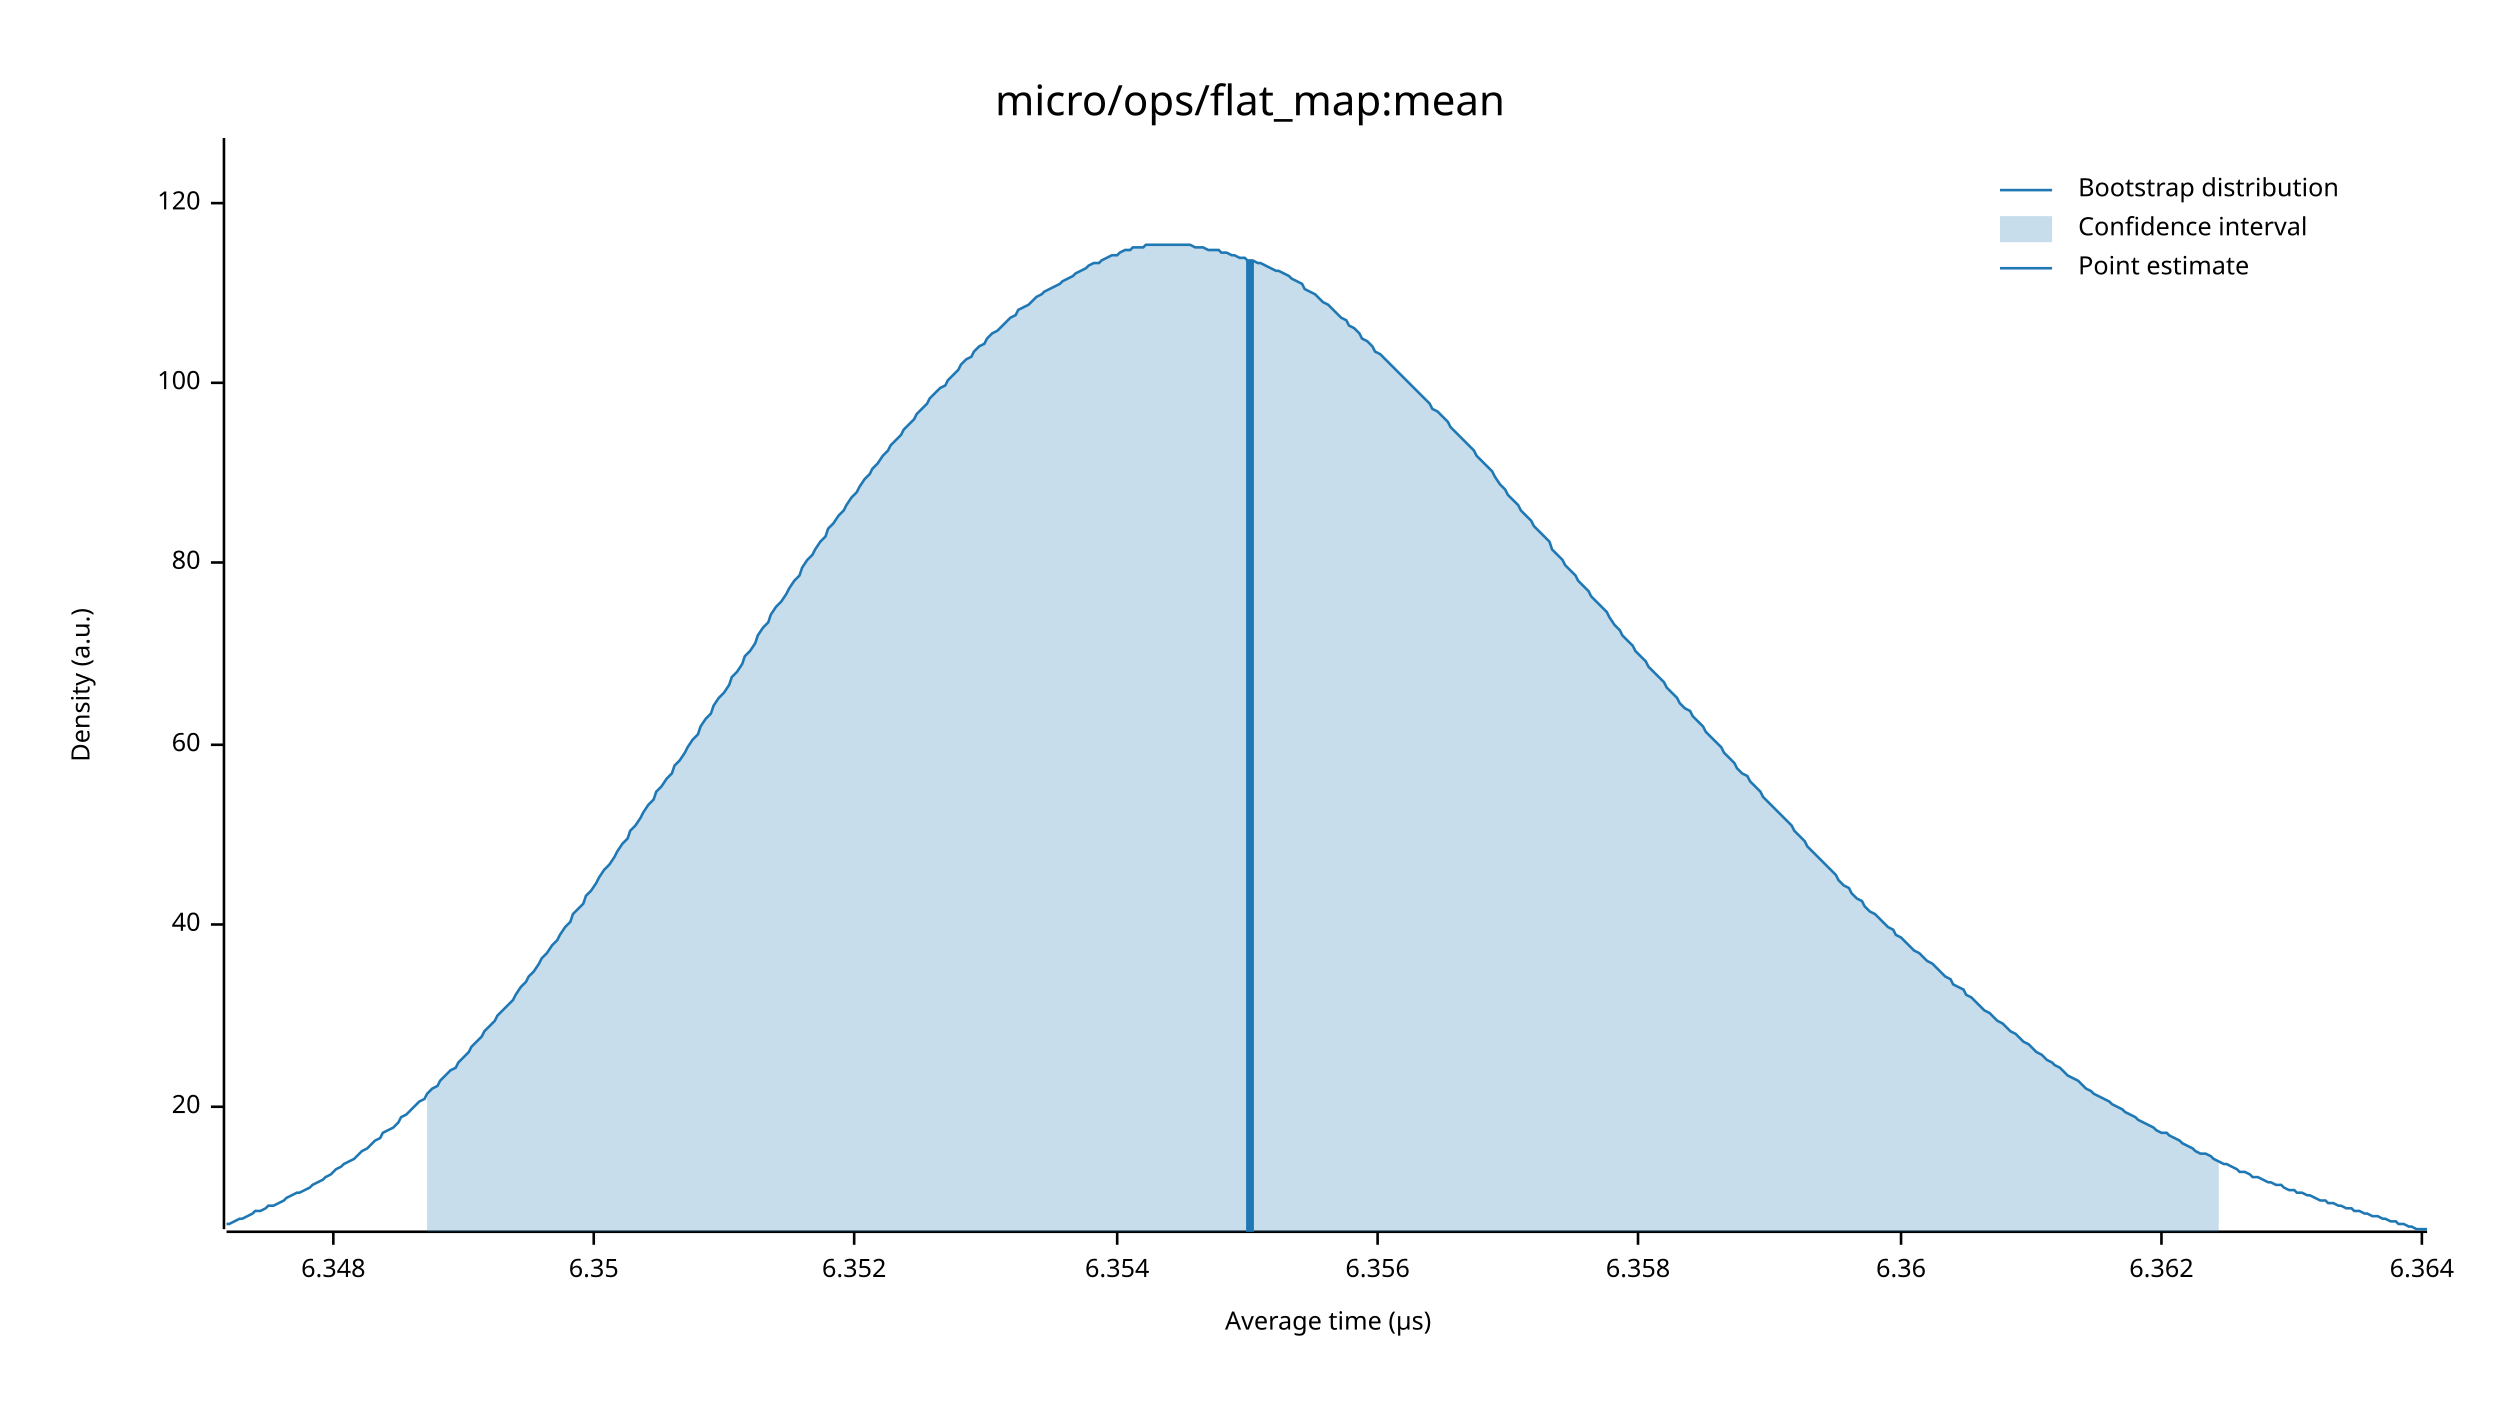
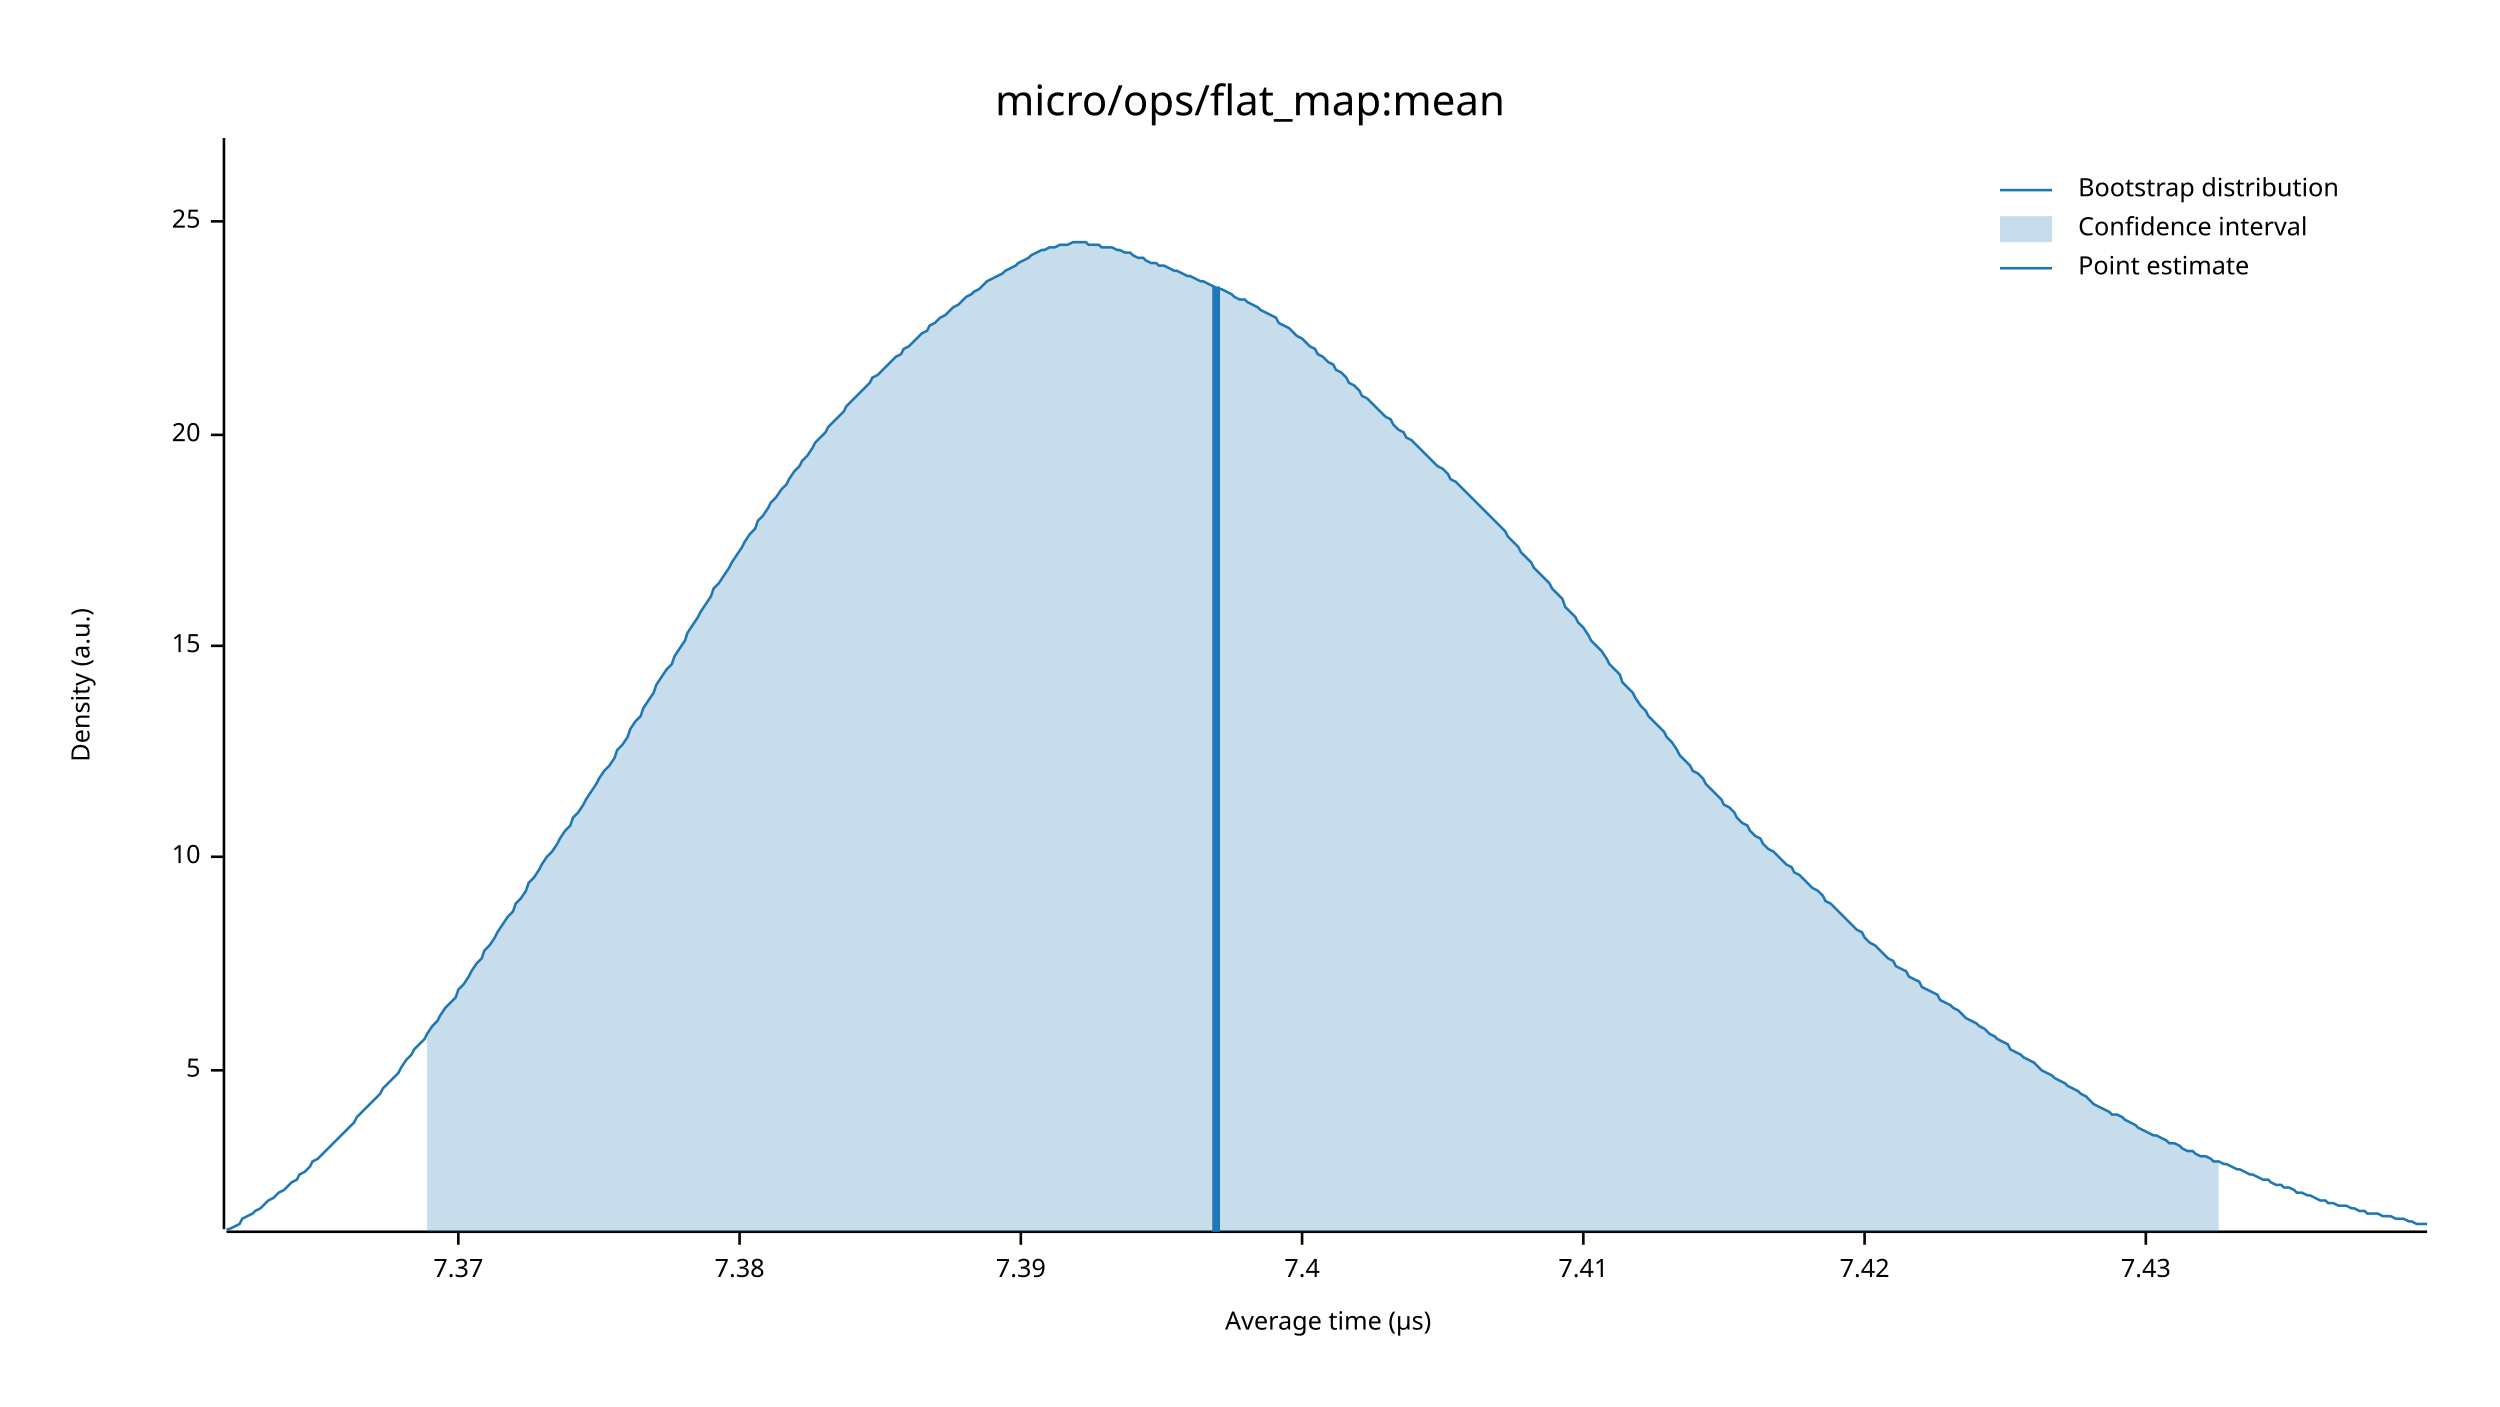
<svg xmlns="http://www.w3.org/2000/svg" width="960" height="540" viewBox="0 0 960 540">
  <text x="480" y="32" dy="0.76em" text-anchor="middle" font-family="sans-serif" font-size="16.129" opacity="1" fill="#000000">
micro/ops/flat_map:mean
</text>
  <text x="27" y="263" dy="0.76em" text-anchor="middle" font-family="sans-serif" font-size="9.677" opacity="1" fill="#000000" transform="rotate(270, 27, 263)">
Density (a.u.)
</text>
  <text x="510" y="513" dy="-0.5ex" text-anchor="middle" font-family="sans-serif" font-size="9.677" opacity="1" fill="#000000">
Average time (µs)
</text>
  <polyline fill="none" opacity="1" stroke="#000000" stroke-width="1" points="86,53 86,472 " />
-   <text x="77" y="425" dy="0.5ex" text-anchor="end" font-family="sans-serif" font-size="9.677" opacity="1" fill="#000000">
+   <text x="77" y="411" dy="0.5ex" text-anchor="end" font-family="sans-serif" font-size="9.677" opacity="1" fill="#000000">
+ 5
+ </text>
+   <polyline fill="none" opacity="1" stroke="#000000" stroke-width="1" points="81,411 86,411 " />
+   <text x="77" y="329" dy="0.5ex" text-anchor="end" font-family="sans-serif" font-size="9.677" opacity="1" fill="#000000">
+ 10
+ </text>
+   <polyline fill="none" opacity="1" stroke="#000000" stroke-width="1" points="81,329 86,329 " />
+   <text x="77" y="248" dy="0.5ex" text-anchor="end" font-family="sans-serif" font-size="9.677" opacity="1" fill="#000000">
+ 15
+ </text>
+   <polyline fill="none" opacity="1" stroke="#000000" stroke-width="1" points="81,248 86,248 " />
+   <text x="77" y="167" dy="0.5ex" text-anchor="end" font-family="sans-serif" font-size="9.677" opacity="1" fill="#000000">
20
</text>
-   <polyline fill="none" opacity="1" stroke="#000000" stroke-width="1" points="81,425 86,425 " />
-   <text x="77" y="355" dy="0.5ex" text-anchor="end" font-family="sans-serif" font-size="9.677" opacity="1" fill="#000000">
- 40
+   <polyline fill="none" opacity="1" stroke="#000000" stroke-width="1" points="81,167 86,167 " />
+   <text x="77" y="85" dy="0.5ex" text-anchor="end" font-family="sans-serif" font-size="9.677" opacity="1" fill="#000000">
+ 25
</text>
-   <polyline fill="none" opacity="1" stroke="#000000" stroke-width="1" points="81,355 86,355 " />
-   <text x="77" y="286" dy="0.5ex" text-anchor="end" font-family="sans-serif" font-size="9.677" opacity="1" fill="#000000">
- 60
+   <polyline fill="none" opacity="1" stroke="#000000" stroke-width="1" points="81,85 86,85 " />
+   <polyline fill="none" opacity="1" stroke="#000000" stroke-width="1" points="87,473 932,473 " />
+   <text x="176" y="483" dy="0.76em" text-anchor="middle" font-family="sans-serif" font-size="9.677" opacity="1" fill="#000000">
+ 7.37
</text>
-   <polyline fill="none" opacity="1" stroke="#000000" stroke-width="1" points="81,286 86,286 " />
-   <text x="77" y="216" dy="0.5ex" text-anchor="end" font-family="sans-serif" font-size="9.677" opacity="1" fill="#000000">
- 80
+   <polyline fill="none" opacity="1" stroke="#000000" stroke-width="1" points="176,473 176,478 " />
+   <text x="284" y="483" dy="0.76em" text-anchor="middle" font-family="sans-serif" font-size="9.677" opacity="1" fill="#000000">
+ 7.38
</text>
-   <polyline fill="none" opacity="1" stroke="#000000" stroke-width="1" points="81,216 86,216 " />
-   <text x="77" y="147" dy="0.5ex" text-anchor="end" font-family="sans-serif" font-size="9.677" opacity="1" fill="#000000">
- 100
+   <polyline fill="none" opacity="1" stroke="#000000" stroke-width="1" points="284,473 284,478 " />
+   <text x="392" y="483" dy="0.76em" text-anchor="middle" font-family="sans-serif" font-size="9.677" opacity="1" fill="#000000">
+ 7.39
</text>
-   <polyline fill="none" opacity="1" stroke="#000000" stroke-width="1" points="81,147 86,147 " />
-   <text x="77" y="78" dy="0.5ex" text-anchor="end" font-family="sans-serif" font-size="9.677" opacity="1" fill="#000000">
- 120
+   <polyline fill="none" opacity="1" stroke="#000000" stroke-width="1" points="392,473 392,478 " />
+   <text x="500" y="483" dy="0.76em" text-anchor="middle" font-family="sans-serif" font-size="9.677" opacity="1" fill="#000000">
+ 7.4
</text>
-   <polyline fill="none" opacity="1" stroke="#000000" stroke-width="1" points="81,78 86,78 " />
-   <polyline fill="none" opacity="1" stroke="#000000" stroke-width="1" points="87,473 932,473 " />
-   <text x="128" y="483" dy="0.76em" text-anchor="middle" font-family="sans-serif" font-size="9.677" opacity="1" fill="#000000">
- 6.348
+   <polyline fill="none" opacity="1" stroke="#000000" stroke-width="1" points="500,473 500,478 " />
+   <text x="608" y="483" dy="0.76em" text-anchor="middle" font-family="sans-serif" font-size="9.677" opacity="1" fill="#000000">
+ 7.41
</text>
-   <polyline fill="none" opacity="1" stroke="#000000" stroke-width="1" points="128,473 128,478 " />
-   <text x="228" y="483" dy="0.76em" text-anchor="middle" font-family="sans-serif" font-size="9.677" opacity="1" fill="#000000">
- 6.35
+   <polyline fill="none" opacity="1" stroke="#000000" stroke-width="1" points="608,473 608,478 " />
+   <text x="716" y="483" dy="0.76em" text-anchor="middle" font-family="sans-serif" font-size="9.677" opacity="1" fill="#000000">
+ 7.42
</text>
-   <polyline fill="none" opacity="1" stroke="#000000" stroke-width="1" points="228,473 228,478 " />
-   <text x="328" y="483" dy="0.76em" text-anchor="middle" font-family="sans-serif" font-size="9.677" opacity="1" fill="#000000">
- 6.352
+   <polyline fill="none" opacity="1" stroke="#000000" stroke-width="1" points="716,473 716,478 " />
+   <text x="824" y="483" dy="0.76em" text-anchor="middle" font-family="sans-serif" font-size="9.677" opacity="1" fill="#000000">
+ 7.43
</text>
-   <polyline fill="none" opacity="1" stroke="#000000" stroke-width="1" points="328,473 328,478 " />
-   <text x="429" y="483" dy="0.76em" text-anchor="middle" font-family="sans-serif" font-size="9.677" opacity="1" fill="#000000">
- 6.354
- </text>
-   <polyline fill="none" opacity="1" stroke="#000000" stroke-width="1" points="429,473 429,478 " />
-   <text x="529" y="483" dy="0.76em" text-anchor="middle" font-family="sans-serif" font-size="9.677" opacity="1" fill="#000000">
- 6.356
- </text>
-   <polyline fill="none" opacity="1" stroke="#000000" stroke-width="1" points="529,473 529,478 " />
-   <text x="629" y="483" dy="0.76em" text-anchor="middle" font-family="sans-serif" font-size="9.677" opacity="1" fill="#000000">
- 6.358
- </text>
-   <polyline fill="none" opacity="1" stroke="#000000" stroke-width="1" points="629,473 629,478 " />
-   <text x="730" y="483" dy="0.76em" text-anchor="middle" font-family="sans-serif" font-size="9.677" opacity="1" fill="#000000">
- 6.36
- </text>
-   <polyline fill="none" opacity="1" stroke="#000000" stroke-width="1" points="730,473 730,478 " />
-   <text x="830" y="483" dy="0.76em" text-anchor="middle" font-family="sans-serif" font-size="9.677" opacity="1" fill="#000000">
- 6.362
- </text>
-   <polyline fill="none" opacity="1" stroke="#000000" stroke-width="1" points="830,473 830,478 " />
-   <text x="930" y="483" dy="0.76em" text-anchor="middle" font-family="sans-serif" font-size="9.677" opacity="1" fill="#000000">
- 6.364
- </text>
-   <polyline fill="none" opacity="1" stroke="#000000" stroke-width="1" points="930,473 930,478 " />
-   <polyline fill="none" opacity="1" stroke="#1F78B4" stroke-width="1" points="87,470 88,470 90,469 92,468 93,468 95,467 97,466 98,465 100,465 102,464 103,463 105,463 107,462 109,461 110,460 112,459 114,458 115,458 117,457 119,456 120,455 122,454 124,453 125,452 127,451 129,449 131,448 132,447 134,446 136,445 137,444 139,442 141,441 142,440 144,438 146,437 147,435 149,434 151,433 153,431 154,429 156,428 158,426 159,425 161,423 163,422 164,420 166,418 168,417 169,415 171,413 173,411 175,410 176,408 178,406 180,404 181,402 183,400 185,398 186,396 188,394 190,392 191,390 193,388 195,386 197,384 198,382 200,379 202,377 203,375 205,373 207,370 208,368 210,366 212,363 214,361 215,359 217,356 219,354 220,351 222,349 224,347 225,344 227,342 229,339 230,337 232,334 234,332 236,329 237,327 239,324 241,322 242,319 244,317 246,314 247,312 249,309 251,307 252,304 254,302 256,299 258,297 259,294 261,292 263,289 264,287 266,284 268,282 269,279 271,276 273,274 274,271 276,268 278,266 280,263 281,260 283,258 285,255 286,252 288,250 290,247 291,244 293,241 295,239 296,236 298,233 300,231 302,228 303,226 305,223 307,221 308,218 310,215 312,213 313,211 315,208 317,206 318,203 320,201 322,198 324,196 325,194 327,191 329,189 330,187 332,184 334,182 335,180 337,178 339,175 341,173 342,171 344,169 346,167 347,165 349,163 351,161 352,159 354,157 356,155 357,153 359,151 361,149 363,148 364,146 366,144 368,142 369,140 371,138 373,137 374,135 376,133 378,132 379,130 381,128 383,127 385,125 386,124 388,122 390,121 391,119 393,118 395,117 396,116 398,114 400,113 401,112 403,111 405,110 407,109 408,108 410,107 412,106 413,105 415,104 417,103 418,102 420,101 422,101 423,100 425,99 427,98 429,98 430,97 432,96 434,96 435,95 437,95 439,95 440,94 442,94 444,94 445,94 447,94 449,94 451,94 452,94 454,94 456,94 457,94 459,95 461,95 462,95 464,96 466,96 468,96 469,97 471,97 473,98 474,98 476,99 478,99 479,100 481,100 483,101 484,101 486,102 488,103 490,104 491,104 493,105 495,106 496,107 498,108 500,109 501,111 503,112 505,113 506,114 508,116 510,117 512,119 513,120 515,122 517,123 518,125 520,126 522,128 523,130 525,131 527,133 528,135 530,136 532,138 534,140 535,141 537,143 539,145 540,146 542,148 544,150 545,151 547,153 549,155 550,157 552,158 554,160 556,162 557,164 559,166 561,168 562,169 564,171 566,173 567,175 569,177 571,179 573,181 574,183 576,186 578,188 579,190 581,192 583,194 584,196 586,198 588,200 589,202 591,204 593,206 595,208 596,211 598,213 600,215 601,217 603,219 605,221 606,223 608,225 610,227 611,229 613,231 615,233 617,235 618,237 620,240 622,242 623,244 625,246 627,248 628,250 630,252 632,254 633,256 635,258 637,260 639,262 640,264 642,266 644,268 645,270 647,272 649,273 650,275 652,277 654,279 655,281 657,283 659,285 661,287 662,289 664,291 666,293 667,295 669,297 671,298 672,300 674,302 676,304 677,306 679,308 681,310 683,312 684,313 686,315 688,317 689,319 691,321 693,323 694,325 696,327 698,329 700,331 701,332 703,334 705,336 706,338 708,340 710,341 711,343 713,345 715,346 716,348 718,350 720,351 722,353 723,354 725,356 727,357 728,359 730,360 732,362 733,363 735,365 737,366 738,367 740,369 742,370 744,372 745,373 747,375 749,376 750,378 752,379 754,380 755,382 757,383 759,385 760,386 762,388 764,389 766,391 767,392 769,393 771,395 772,396 774,397 776,399 777,400 779,401 781,403 782,404 784,405 786,407 788,408 789,409 791,410 793,412 794,413 796,414 798,415 799,416 801,418 803,419 804,420 806,421 808,422 810,423 811,424 813,425 815,426 816,427 818,428 820,429 821,430 823,431 825,432 827,433 828,434 830,435 832,435 833,436 835,437 837,438 838,439 840,440 842,441 843,442 845,443 847,443 849,444 850,445 852,446 854,447 855,447 857,448 859,449 860,450 862,450 864,451 865,452 867,452 869,453 871,454 872,454 874,455 876,455 877,456 879,457 881,457 882,458 884,458 886,459 887,459 889,460 891,461 893,461 894,462 896,462 898,463 899,463 901,464 903,464 904,465 906,465 908,466 909,466 911,467 913,467 915,468 916,468 918,469 920,469 921,470 923,470 925,471 926,471 928,472 930,472 932,472 " />
-   <polygon opacity="0.25" fill="#1F78B4" points="164,420 166,418 168,417 169,415 171,413 173,411 175,410 176,408 178,406 180,404 181,402 183,400 185,398 186,396 188,394 190,392 191,390 193,388 195,386 197,384 198,382 200,379 202,377 203,375 205,373 207,370 208,368 210,366 212,363 214,361 215,359 217,356 219,354 220,351 222,349 224,347 225,344 227,342 229,339 230,337 232,334 234,332 236,329 237,327 239,324 241,322 242,319 244,317 246,314 247,312 249,309 251,307 252,304 254,302 256,299 258,297 259,294 261,292 263,289 264,287 266,284 268,282 269,279 271,276 273,274 274,271 276,268 278,266 280,263 281,260 283,258 285,255 286,252 288,250 290,247 291,244 293,241 295,239 296,236 298,233 300,231 302,228 303,226 305,223 307,221 308,218 310,215 312,213 313,211 315,208 317,206 318,203 320,201 322,198 324,196 325,194 327,191 329,189 330,187 332,184 334,182 335,180 337,178 339,175 341,173 342,171 344,169 346,167 347,165 349,163 351,161 352,159 354,157 356,155 357,153 359,151 361,149 363,148 364,146 366,144 368,142 369,140 371,138 373,137 374,135 376,133 378,132 379,130 381,128 383,127 385,125 386,124 388,122 390,121 391,119 393,118 395,117 396,116 398,114 400,113 401,112 403,111 405,110 407,109 408,108 410,107 412,106 413,105 415,104 417,103 418,102 420,101 422,101 423,100 425,99 427,98 429,98 430,97 432,96 434,96 435,95 437,95 439,95 440,94 442,94 444,94 445,94 447,94 449,94 451,94 452,94 454,94 456,94 457,94 459,95 461,95 462,95 464,96 466,96 468,96 469,97 471,97 473,98 474,98 476,99 478,99 479,100 481,100 483,101 484,101 486,102 488,103 490,104 491,104 493,105 495,106 496,107 498,108 500,109 501,111 503,112 505,113 506,114 508,116 510,117 512,119 513,120 515,122 517,123 518,125 520,126 522,128 523,130 525,131 527,133 528,135 530,136 532,138 534,140 535,141 537,143 539,145 540,146 542,148 544,150 545,151 547,153 549,155 550,157 552,158 554,160 556,162 557,164 559,166 561,168 562,169 564,171 566,173 567,175 569,177 571,179 573,181 574,183 576,186 578,188 579,190 581,192 583,194 584,196 586,198 588,200 589,202 591,204 593,206 595,208 596,211 598,213 600,215 601,217 603,219 605,221 606,223 608,225 610,227 611,229 613,231 615,233 617,235 618,237 620,240 622,242 623,244 625,246 627,248 628,250 630,252 632,254 633,256 635,258 637,260 639,262 640,264 642,266 644,268 645,270 647,272 649,273 650,275 652,277 654,279 655,281 657,283 659,285 661,287 662,289 664,291 666,293 667,295 669,297 671,298 672,300 674,302 676,304 677,306 679,308 681,310 683,312 684,313 686,315 688,317 689,319 691,321 693,323 694,325 696,327 698,329 700,331 701,332 703,334 705,336 706,338 708,340 710,341 711,343 713,345 715,346 716,348 718,350 720,351 722,353 723,354 725,356 727,357 728,359 730,360 732,362 733,363 735,365 737,366 738,367 740,369 742,370 744,372 745,373 747,375 749,376 750,378 752,379 754,380 755,382 757,383 759,385 760,386 762,388 764,389 766,391 767,392 769,393 771,395 772,396 774,397 776,399 777,400 779,401 781,403 782,404 784,405 786,407 788,408 789,409 791,410 793,412 794,413 796,414 798,415 799,416 801,418 803,419 804,420 806,421 808,422 810,423 811,424 813,425 815,426 816,427 818,428 820,429 821,430 823,431 825,432 827,433 828,434 830,435 832,435 833,436 835,437 837,438 838,439 840,440 842,441 843,442 845,443 847,443 849,444 850,445 852,446 852,473 164,473 " />
-   <polyline fill="none" opacity="1" stroke="#1F78B4" stroke-width="3" points="480,473 480,100 " />
+   <polyline fill="none" opacity="1" stroke="#000000" stroke-width="1" points="824,473 824,478 " />
+   <polyline fill="none" opacity="1" stroke="#1F78B4" stroke-width="1" points="87,472 88,472 90,471 92,470 93,468 95,467 97,466 98,465 100,464 102,462 103,461 105,460 107,458 109,457 110,456 112,454 114,453 115,451 117,450 119,448 120,446 122,445 124,443 125,442 127,440 129,438 131,436 132,435 134,433 136,431 137,429 139,427 141,425 142,424 144,422 146,420 147,418 149,416 151,414 153,412 154,410 156,407 158,405 159,403 161,401 163,399 164,397 166,394 168,392 169,390 171,387 173,385 175,383 176,380 178,378 180,375 181,373 183,370 185,368 186,365 188,363 190,360 191,358 193,355 195,352 197,350 198,347 200,345 202,342 203,339 205,337 207,334 208,332 210,329 212,327 214,324 215,322 217,319 219,317 220,314 222,312 224,309 225,307 227,304 229,301 230,299 232,296 234,294 236,291 237,288 239,286 241,283 242,280 244,277 246,275 247,272 249,269 251,266 252,263 254,260 256,257 258,255 259,252 261,249 263,246 264,243 266,240 268,237 269,235 271,232 273,229 274,226 276,224 278,221 280,218 281,216 283,213 285,210 286,208 288,205 290,203 291,200 293,198 295,195 296,193 298,191 300,188 302,186 303,184 305,181 307,179 308,177 310,175 312,172 313,170 315,168 317,166 318,164 320,162 322,160 324,158 325,156 327,154 329,152 330,151 332,149 334,147 335,145 337,144 339,142 341,140 342,139 344,137 346,136 347,134 349,133 351,131 352,130 354,128 356,127 357,125 359,124 361,122 363,121 364,120 366,118 368,117 369,116 371,114 373,113 374,112 376,111 378,109 379,108 381,107 383,106 385,105 386,104 388,103 390,102 391,101 393,100 395,99 396,98 398,97 400,96 401,96 403,95 405,95 407,94 408,94 410,94 412,93 413,93 415,93 417,93 418,94 420,94 422,94 423,95 425,95 427,95 429,96 430,96 432,97 434,97 435,98 437,99 439,99 440,100 442,101 444,101 445,102 447,102 449,103 451,104 452,104 454,105 456,106 457,106 459,107 461,108 462,108 464,109 466,110 468,111 469,111 471,112 473,113 474,114 476,115 478,115 479,116 481,117 483,118 484,119 486,120 488,121 490,122 491,124 493,125 495,126 496,127 498,129 500,130 501,131 503,133 505,134 506,136 508,137 510,139 512,140 513,142 515,143 517,145 518,147 520,148 522,150 523,152 525,153 527,155 528,156 530,158 532,160 534,161 535,163 537,165 539,166 540,168 542,169 544,171 545,172 547,174 549,176 550,177 552,179 554,180 556,182 557,184 559,185 561,187 562,188 564,190 566,192 567,193 569,195 571,197 573,199 574,200 576,202 578,204 579,206 581,208 583,210 584,212 586,214 588,216 589,218 591,220 593,222 595,224 596,226 598,228 600,230 601,233 603,235 605,237 606,239 608,241 610,244 611,246 613,248 615,250 617,253 618,255 620,257 622,259 623,262 625,264 627,266 628,268 630,271 632,273 633,275 635,277 637,279 639,281 640,283 642,285 644,288 645,290 647,292 649,294 650,296 652,297 654,299 655,301 657,303 659,305 661,307 662,309 664,310 666,312 667,314 669,316 671,317 672,319 674,321 676,322 677,324 679,326 681,327 683,329 684,330 686,332 688,333 689,335 691,336 693,338 694,339 696,341 698,342 700,344 701,346 703,347 705,349 706,350 708,352 710,354 711,355 713,357 715,358 716,360 718,362 720,363 722,365 723,366 725,368 727,369 728,371 730,372 732,373 733,375 735,376 737,377 738,379 740,380 742,381 744,382 745,384 747,385 749,386 750,387 752,388 754,390 755,391 757,392 759,393 760,394 762,395 764,397 766,398 767,399 769,400 771,401 772,403 774,404 776,405 777,406 779,407 781,408 782,409 784,411 786,412 788,413 789,414 791,415 793,416 794,417 796,418 798,419 799,420 801,421 803,423 804,424 806,425 808,426 810,427 811,428 813,428 815,429 816,430 818,431 820,432 821,433 823,434 825,435 827,436 828,436 830,437 832,438 833,439 835,439 837,440 838,441 840,442 842,442 843,443 845,444 847,444 849,445 850,446 852,446 854,447 855,447 857,448 859,449 860,449 862,450 864,451 865,451 867,452 869,453 871,453 872,454 874,455 876,455 877,456 879,456 881,457 882,458 884,458 886,459 887,459 889,460 891,461 893,461 894,462 896,462 898,463 899,463 901,463 903,464 904,464 906,465 908,465 909,466 911,466 913,466 915,467 916,467 918,467 920,468 921,468 923,468 925,469 926,469 928,470 930,470 932,470 " />
+   <polygon opacity="0.25" fill="#1F78B4" points="164,397 166,394 168,392 169,390 171,387 173,385 175,383 176,380 178,378 180,375 181,373 183,370 185,368 186,365 188,363 190,360 191,358 193,355 195,352 197,350 198,347 200,345 202,342 203,339 205,337 207,334 208,332 210,329 212,327 214,324 215,322 217,319 219,317 220,314 222,312 224,309 225,307 227,304 229,301 230,299 232,296 234,294 236,291 237,288 239,286 241,283 242,280 244,277 246,275 247,272 249,269 251,266 252,263 254,260 256,257 258,255 259,252 261,249 263,246 264,243 266,240 268,237 269,235 271,232 273,229 274,226 276,224 278,221 280,218 281,216 283,213 285,210 286,208 288,205 290,203 291,200 293,198 295,195 296,193 298,191 300,188 302,186 303,184 305,181 307,179 308,177 310,175 312,172 313,170 315,168 317,166 318,164 320,162 322,160 324,158 325,156 327,154 329,152 330,151 332,149 334,147 335,145 337,144 339,142 341,140 342,139 344,137 346,136 347,134 349,133 351,131 352,130 354,128 356,127 357,125 359,124 361,122 363,121 364,120 366,118 368,117 369,116 371,114 373,113 374,112 376,111 378,109 379,108 381,107 383,106 385,105 386,104 388,103 390,102 391,101 393,100 395,99 396,98 398,97 400,96 401,96 403,95 405,95 407,94 408,94 410,94 412,93 413,93 415,93 417,93 418,94 420,94 422,94 423,95 425,95 427,95 429,96 430,96 432,97 434,97 435,98 437,99 439,99 440,100 442,101 444,101 445,102 447,102 449,103 451,104 452,104 454,105 456,106 457,106 459,107 461,108 462,108 464,109 466,110 468,111 469,111 471,112 473,113 474,114 476,115 478,115 479,116 481,117 483,118 484,119 486,120 488,121 490,122 491,124 493,125 495,126 496,127 498,129 500,130 501,131 503,133 505,134 506,136 508,137 510,139 512,140 513,142 515,143 517,145 518,147 520,148 522,150 523,152 525,153 527,155 528,156 530,158 532,160 534,161 535,163 537,165 539,166 540,168 542,169 544,171 545,172 547,174 549,176 550,177 552,179 554,180 556,182 557,184 559,185 561,187 562,188 564,190 566,192 567,193 569,195 571,197 573,199 574,200 576,202 578,204 579,206 581,208 583,210 584,212 586,214 588,216 589,218 591,220 593,222 595,224 596,226 598,228 600,230 601,233 603,235 605,237 606,239 608,241 610,244 611,246 613,248 615,250 617,253 618,255 620,257 622,259 623,262 625,264 627,266 628,268 630,271 632,273 633,275 635,277 637,279 639,281 640,283 642,285 644,288 645,290 647,292 649,294 650,296 652,297 654,299 655,301 657,303 659,305 661,307 662,309 664,310 666,312 667,314 669,316 671,317 672,319 674,321 676,322 677,324 679,326 681,327 683,329 684,330 686,332 688,333 689,335 691,336 693,338 694,339 696,341 698,342 700,344 701,346 703,347 705,349 706,350 708,352 710,354 711,355 713,357 715,358 716,360 718,362 720,363 722,365 723,366 725,368 727,369 728,371 730,372 732,373 733,375 735,376 737,377 738,379 740,380 742,381 744,382 745,384 747,385 749,386 750,387 752,388 754,390 755,391 757,392 759,393 760,394 762,395 764,397 766,398 767,399 769,400 771,401 772,403 774,404 776,405 777,406 779,407 781,408 782,409 784,411 786,412 788,413 789,414 791,415 793,416 794,417 796,418 798,419 799,420 801,421 803,423 804,424 806,425 808,426 810,427 811,428 813,428 815,429 816,430 818,431 820,432 821,433 823,434 825,435 827,436 828,436 830,437 832,438 833,439 835,439 837,440 838,441 840,442 842,442 843,443 845,444 847,444 849,445 850,446 852,446 852,473 164,473 " />
+   <polyline fill="none" opacity="1" stroke="#1F78B4" stroke-width="3" points="467,473 467,110 " />
  <text x="798" y="68" dy="0.76em" text-anchor="start" font-family="sans-serif" font-size="9.677" opacity="1" fill="#000000">
Bootstrap distribution
</text>
  <text x="798" y="83" dy="0.76em" text-anchor="start" font-family="sans-serif" font-size="9.677" opacity="1" fill="#000000">
Confidence interval
</text>
  <text x="798" y="98" dy="0.76em" text-anchor="start" font-family="sans-serif" font-size="9.677" opacity="1" fill="#000000">
Point estimate
</text>
  <polyline fill="none" opacity="1" stroke="#1F78B4" stroke-width="1" points="768,73 788,73 " />
  <rect x="768" y="83" width="20" height="10" opacity="0.25" fill="#1F78B4" stroke="none" />
  <polyline fill="none" opacity="1" stroke="#1F78B4" stroke-width="1" points="768,103 788,103 " />
</svg>
